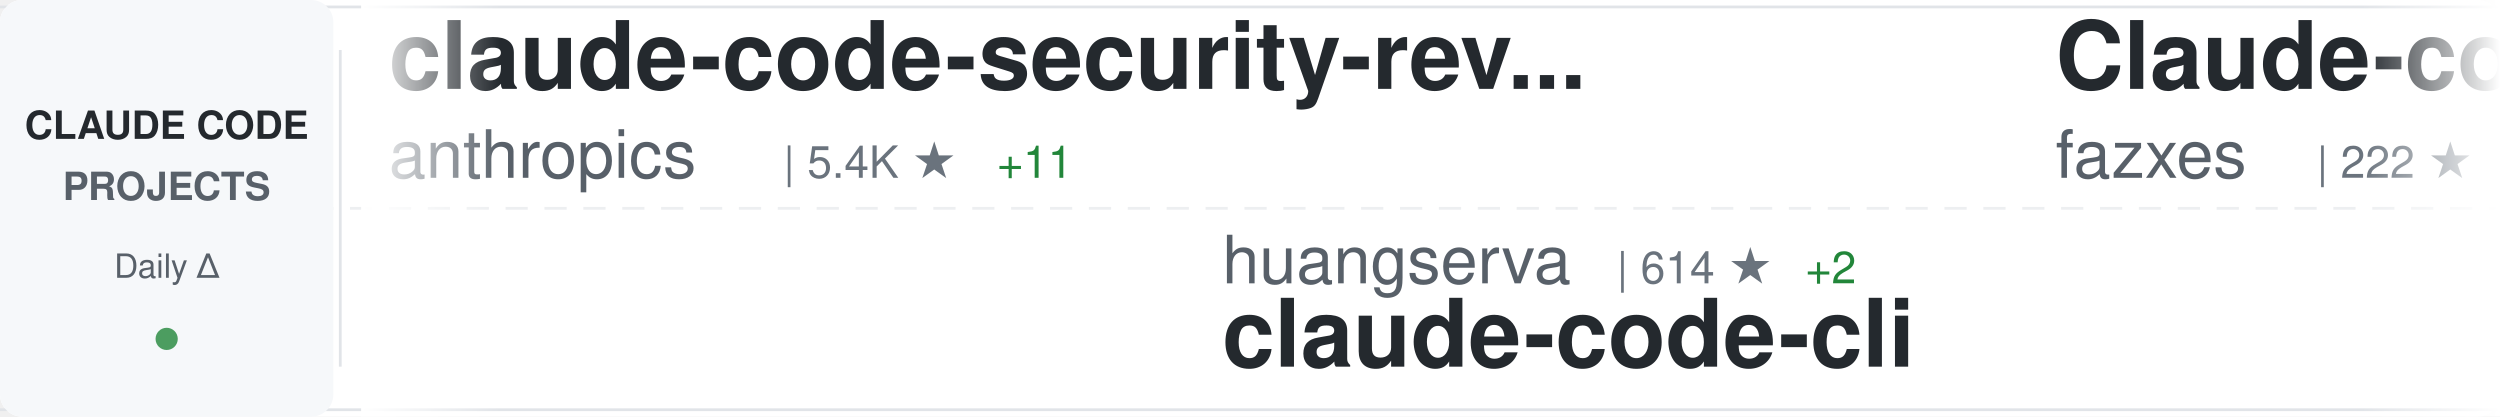
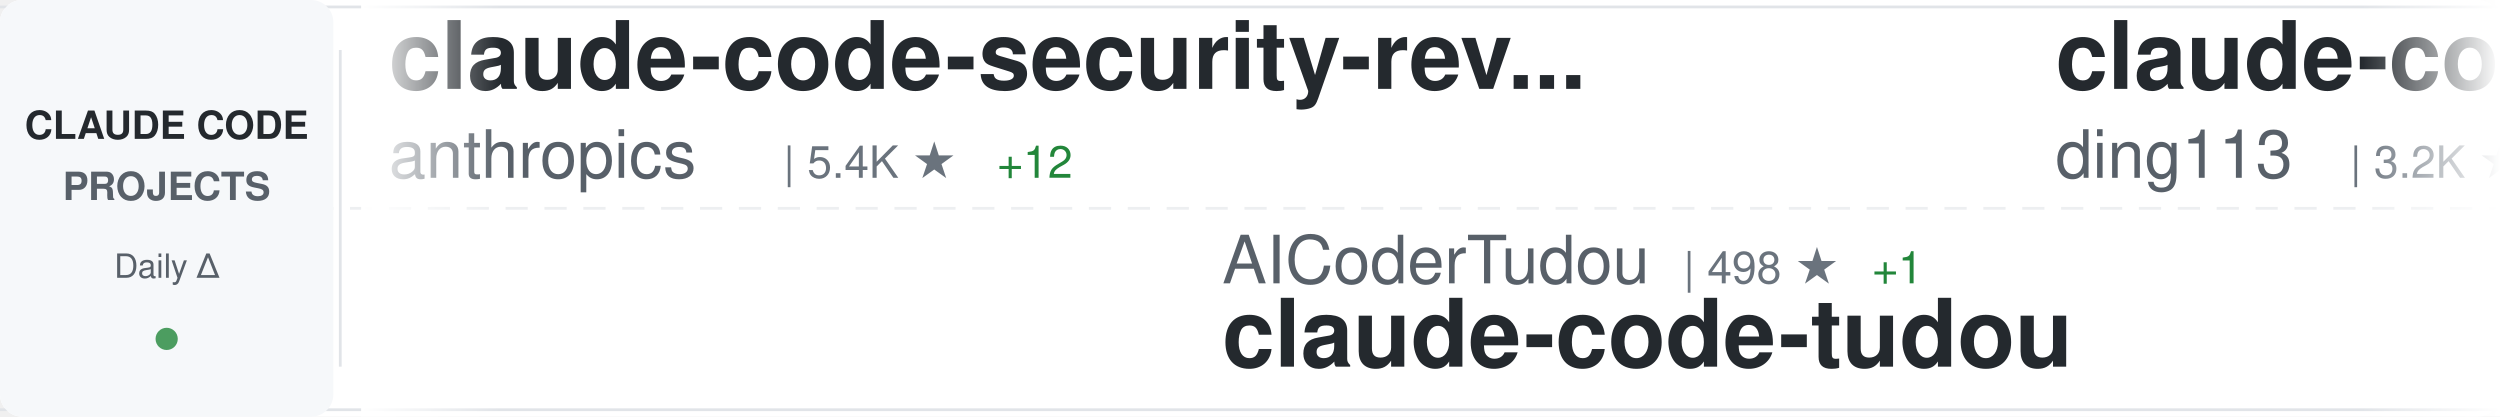
<svg xmlns="http://www.w3.org/2000/svg" width="900" height="150">
  <defs>
    <linearGradient id="awesomeLeftFade" x1="0%" y1="0%" x2="100%" y2="0%">
      <stop offset="0%" style="stop-color:#ffffff;stop-opacity:1" />
      <stop offset="100%" style="stop-color:#ffffff;stop-opacity:0" />
    </linearGradient>
    <linearGradient id="awesomeRightFade" x1="0%" y1="0%" x2="100%" y2="0%">
      <stop offset="0%" style="stop-color:#ffffff;stop-opacity:0" />
      <stop offset="100%" style="stop-color:#ffffff;stop-opacity:1" />
    </linearGradient>
  </defs>
  <rect width="900" height="150" fill="#ffffff" rx="8" />
  <rect x="0" y="2" width="900" height="1" fill="#e1e4e8" />
  <rect x="0" y="147" width="900" height="1" fill="#e1e4e8" />
  <line x1="0" y1="75" x2="900" y2="75" stroke="#e1e4e8" stroke-width="1" stroke-dasharray="8 6" opacity="0.6" />
  <rect x="0" y="0" width="120" height="150" fill="#f6f8fa" rx="8" />
  <text x="60" y="50" font-family="-apple-system, BlinkMacSystemFont, 'Segoe UI', Helvetica, Arial, sans-serif" font-size="14" font-weight="600" fill="#24292e" text-anchor="middle">CLAUDE CODE</text>
  <text x="60" y="72" font-family="-apple-system, BlinkMacSystemFont, 'Segoe UI', Helvetica, Arial, sans-serif" font-size="14" font-weight="600" fill="#586069" text-anchor="middle">PROJECTS</text>
  <text x="60" y="100" font-family="-apple-system, BlinkMacSystemFont, 'Segoe UI', Helvetica, Arial, sans-serif" font-size="12" font-weight="500" fill="#586069" text-anchor="middle">Daily Δ</text>
  <circle cx="60" cy="122" r="4" fill="#22863a" opacity="0.8" />
  <rect x="122" y="18" width="1" height="114" fill="#e1e4e8" />
  <clipPath id="awesomeTickerClip">
    <rect x="130" y="0" width="770" height="150" />
  </clipPath>
  <g clip-path="url(#awesomeTickerClip)">
    <g id="awesomeTickerItems">
      <animateTransform attributeName="transform" attributeType="XML" type="translate" from="0 0" to="-3000 0" dur="54s" repeatCount="indefinite" />
      <g transform="translate(0, 0)">
        <text x="140" y="32" font-family="-apple-system, BlinkMacSystemFont, 'Segoe UI', Helvetica, Arial, sans-serif" font-size="34" font-weight="600" fill="#24292e">claude-code-security-rev...</text>
        <text x="140" y="64" font-family="-apple-system, BlinkMacSystemFont, 'Segoe UI', Helvetica, Arial, sans-serif" font-size="24" font-weight="400" fill="#586069">anthropics</text>
        <text x="282" y="64" font-family="-apple-system, BlinkMacSystemFont, 'Segoe UI', Helvetica, Arial, sans-serif" font-size="16" font-weight="500" fill="#6a737d">| 5.4K ★</text>
-         <text x="359" y="64" font-family="-apple-system, BlinkMacSystemFont, 'Segoe UI', Helvetica, Arial, sans-serif" font-size="16" font-weight="500" fill="#22863a"> +11</text>
+         <text x="359" y="64" font-family="-apple-system, BlinkMacSystemFont, 'Segoe UI', Helvetica, Arial, sans-serif" font-size="16" font-weight="500" fill="#22863a"> +12</text>
      </g>
      <g transform="translate(300, 0)">
-         <text x="140" y="102" font-family="-apple-system, BlinkMacSystemFont, 'Segoe UI', Helvetica, Arial, sans-serif" font-size="24" font-weight="400" fill="#586069">huangserva</text>
-         <text x="282" y="102" font-family="-apple-system, BlinkMacSystemFont, 'Segoe UI', Helvetica, Arial, sans-serif" font-size="16" font-weight="500" fill="#6a737d">| 614 ★</text>
-         <text x="350" y="102" font-family="-apple-system, BlinkMacSystemFont, 'Segoe UI', Helvetica, Arial, sans-serif" font-size="16" font-weight="500" fill="#22863a"> +2</text>
-         <text x="140" y="132" font-family="-apple-system, BlinkMacSystemFont, 'Segoe UI', Helvetica, Arial, sans-serif" font-size="34" font-weight="600" fill="#24292e">claude-code-cli</text>
+         <text x="140" y="102" font-family="-apple-system, BlinkMacSystemFont, 'Segoe UI', Helvetica, Arial, sans-serif" font-size="24" font-weight="400" fill="#586069">AICoderTudou</text>
+         <text x="306" y="102" font-family="-apple-system, BlinkMacSystemFont, 'Segoe UI', Helvetica, Arial, sans-serif" font-size="16" font-weight="500" fill="#6a737d">| 498 ★</text>
+         <text x="374" y="102" font-family="-apple-system, BlinkMacSystemFont, 'Segoe UI', Helvetica, Arial, sans-serif" font-size="16" font-weight="500" fill="#22863a"> +1</text>
+         <text x="140" y="132" font-family="-apple-system, BlinkMacSystemFont, 'Segoe UI', Helvetica, Arial, sans-serif" font-size="34" font-weight="600" fill="#24292e">claude-code-tudou</text>
      </g>
      <g transform="translate(600, 0)">
-         <text x="140" y="32" font-family="-apple-system, BlinkMacSystemFont, 'Segoe UI', Helvetica, Arial, sans-serif" font-size="34" font-weight="600" fill="#24292e">Claude-code</text>
-         <text x="140" y="64" font-family="-apple-system, BlinkMacSystemFont, 'Segoe UI', Helvetica, Arial, sans-serif" font-size="24" font-weight="400" fill="#586069">fazxes</text>
-         <text x="234" y="64" font-family="-apple-system, BlinkMacSystemFont, 'Segoe UI', Helvetica, Arial, sans-serif" font-size="16" font-weight="500" fill="#6a737d">| 222 ★</text>
+         <text x="140" y="32" font-family="-apple-system, BlinkMacSystemFont, 'Segoe UI', Helvetica, Arial, sans-serif" font-size="34" font-weight="600" fill="#24292e">claude-code-hub</text>
+         <text x="140" y="64" font-family="-apple-system, BlinkMacSystemFont, 'Segoe UI', Helvetica, Arial, sans-serif" font-size="24" font-weight="400" fill="#586069">ding113</text>
+         <text x="246" y="64" font-family="-apple-system, BlinkMacSystemFont, 'Segoe UI', Helvetica, Arial, sans-serif" font-size="16" font-weight="500" fill="#6a737d">| 3.2K ★</text>
+         <text x="323" y="64" font-family="-apple-system, BlinkMacSystemFont, 'Segoe UI', Helvetica, Arial, sans-serif" font-size="16" font-weight="500" fill="#22863a"> +5</text>
      </g>
      <g transform="translate(900, 0)">
-         <text x="140" y="102" font-family="-apple-system, BlinkMacSystemFont, 'Segoe UI', Helvetica, Arial, sans-serif" font-size="24" font-weight="400" fill="#586069">darcyegb</text>
-         <text x="258" y="102" font-family="-apple-system, BlinkMacSystemFont, 'Segoe UI', Helvetica, Arial, sans-serif" font-size="16" font-weight="500" fill="#6a737d">| 737 ★</text>
-         <text x="140" y="132" font-family="-apple-system, BlinkMacSystemFont, 'Segoe UI', Helvetica, Arial, sans-serif" font-size="34" font-weight="600" fill="#24292e">ClaudeCodeAgents</text>
+         <text x="140" y="102" font-family="-apple-system, BlinkMacSystemFont, 'Segoe UI', Helvetica, Arial, sans-serif" font-size="24" font-weight="400" fill="#586069">ponponon</text>
+         <text x="258" y="102" font-family="-apple-system, BlinkMacSystemFont, 'Segoe UI', Helvetica, Arial, sans-serif" font-size="16" font-weight="500" fill="#6a737d">| 2.3K ★</text>
+         <text x="335" y="102" font-family="-apple-system, BlinkMacSystemFont, 'Segoe UI', Helvetica, Arial, sans-serif" font-size="16" font-weight="500" fill="#22863a"> +1</text>
+         <text x="140" y="132" font-family="-apple-system, BlinkMacSystemFont, 'Segoe UI', Helvetica, Arial, sans-serif" font-size="34" font-weight="600" fill="#24292e">claude_code_src</text>
      </g>
      <g transform="translate(1200, 0)">
-         <text x="140" y="32" font-family="-apple-system, BlinkMacSystemFont, 'Segoe UI', Helvetica, Arial, sans-serif" font-size="34" font-weight="600" fill="#24292e">claude-coder</text>
-         <text x="140" y="64" font-family="-apple-system, BlinkMacSystemFont, 'Segoe UI', Helvetica, Arial, sans-serif" font-size="24" font-weight="400" fill="#586069">kodu-ai</text>
-         <text x="246" y="64" font-family="-apple-system, BlinkMacSystemFont, 'Segoe UI', Helvetica, Arial, sans-serif" font-size="16" font-weight="500" fill="#6a737d">| 5.3K ★</text>
-         <text x="323" y="64" font-family="-apple-system, BlinkMacSystemFont, 'Segoe UI', Helvetica, Arial, sans-serif" font-size="16" font-weight="500" fill="#22863a"> +1</text>
+         <text x="140" y="32" font-family="-apple-system, BlinkMacSystemFont, 'Segoe UI', Helvetica, Arial, sans-serif" font-size="34" font-weight="600" fill="#24292e">claude-code-rust</text>
+         <text x="140" y="64" font-family="-apple-system, BlinkMacSystemFont, 'Segoe UI', Helvetica, Arial, sans-serif" font-size="24" font-weight="400" fill="#586069">lorryjovens-hub</text>
+         <text x="342" y="64" font-family="-apple-system, BlinkMacSystemFont, 'Segoe UI', Helvetica, Arial, sans-serif" font-size="16" font-weight="500" fill="#6a737d">| 1.7K ★</text>
+         <text x="419" y="64" font-family="-apple-system, BlinkMacSystemFont, 'Segoe UI', Helvetica, Arial, sans-serif" font-size="16" font-weight="500" fill="#22863a"> +2</text>
      </g>
      <g transform="translate(1500, 0)">
-         <text x="140" y="102" font-family="-apple-system, BlinkMacSystemFont, 'Segoe UI', Helvetica, Arial, sans-serif" font-size="24" font-weight="400" fill="#586069">Cranot</text>
-         <text x="234" y="102" font-family="-apple-system, BlinkMacSystemFont, 'Segoe UI', Helvetica, Arial, sans-serif" font-size="16" font-weight="500" fill="#6a737d">| 2.8K ★</text>
-         <text x="311" y="102" font-family="-apple-system, BlinkMacSystemFont, 'Segoe UI', Helvetica, Arial, sans-serif" font-size="16" font-weight="500" fill="#22863a"> +1</text>
-         <text x="140" y="132" font-family="-apple-system, BlinkMacSystemFont, 'Segoe UI', Helvetica, Arial, sans-serif" font-size="34" font-weight="600" fill="#24292e">claude-code-guide</text>
+         <text x="140" y="102" font-family="-apple-system, BlinkMacSystemFont, 'Segoe UI', Helvetica, Arial, sans-serif" font-size="24" font-weight="400" fill="#586069">LING71671</text>
+         <text x="270" y="102" font-family="-apple-system, BlinkMacSystemFont, 'Segoe UI', Helvetica, Arial, sans-serif" font-size="16" font-weight="500" fill="#6a737d">| 902 ★</text>
+         <text x="140" y="132" font-family="-apple-system, BlinkMacSystemFont, 'Segoe UI', Helvetica, Arial, sans-serif" font-size="34" font-weight="600" fill="#24292e">Open-ClaudeCode</text>
      </g>
      <g transform="translate(1800, 0)">
-         <text x="140" y="32" font-family="-apple-system, BlinkMacSystemFont, 'Segoe UI', Helvetica, Arial, sans-serif" font-size="34" font-weight="600" fill="#24292e">claude-code-telegram</text>
-         <text x="140" y="64" font-family="-apple-system, BlinkMacSystemFont, 'Segoe UI', Helvetica, Arial, sans-serif" font-size="24" font-weight="400" fill="#586069">RichardAtCT</text>
-         <text x="294" y="64" font-family="-apple-system, BlinkMacSystemFont, 'Segoe UI', Helvetica, Arial, sans-serif" font-size="16" font-weight="500" fill="#6a737d">| 2.7K ★</text>
-         <text x="371" y="64" font-family="-apple-system, BlinkMacSystemFont, 'Segoe UI', Helvetica, Arial, sans-serif" font-size="16" font-weight="500" fill="#22863a"> +2</text>
+         <text x="140" y="32" font-family="-apple-system, BlinkMacSystemFont, 'Segoe UI', Helvetica, Arial, sans-serif" font-size="34" font-weight="600" fill="#24292e">pi-vs-claude-code</text>
+         <text x="140" y="64" font-family="-apple-system, BlinkMacSystemFont, 'Segoe UI', Helvetica, Arial, sans-serif" font-size="24" font-weight="400" fill="#586069">disler</text>
+         <text x="234" y="64" font-family="-apple-system, BlinkMacSystemFont, 'Segoe UI', Helvetica, Arial, sans-serif" font-size="16" font-weight="500" fill="#6a737d">| 1.4K ★</text>
+         <text x="311" y="64" font-family="-apple-system, BlinkMacSystemFont, 'Segoe UI', Helvetica, Arial, sans-serif" font-size="16" font-weight="500" fill="#22863a"> +6</text>
      </g>
      <g transform="translate(2100, 0)">
-         <text x="140" y="102" font-family="-apple-system, BlinkMacSystemFont, 'Segoe UI', Helvetica, Arial, sans-serif" font-size="24" font-weight="400" fill="#586069">Piebald-AI</text>
-         <text x="282" y="102" font-family="-apple-system, BlinkMacSystemFont, 'Segoe UI', Helvetica, Arial, sans-serif" font-size="16" font-weight="500" fill="#6a737d">| 11.5K ★</text>
-         <text x="368" y="102" font-family="-apple-system, BlinkMacSystemFont, 'Segoe UI', Helvetica, Arial, sans-serif" font-size="16" font-weight="500" fill="#22863a"> +24</text>
-         <text x="140" y="132" font-family="-apple-system, BlinkMacSystemFont, 'Segoe UI', Helvetica, Arial, sans-serif" font-size="34" font-weight="600" fill="#24292e">claude-code-system-promp...</text>
+         <text x="140" y="102" font-family="-apple-system, BlinkMacSystemFont, 'Segoe UI', Helvetica, Arial, sans-serif" font-size="24" font-weight="400" fill="#586069">Yuyz0112</text>
+         <text x="258" y="102" font-family="-apple-system, BlinkMacSystemFont, 'Segoe UI', Helvetica, Arial, sans-serif" font-size="16" font-weight="500" fill="#6a737d">| 2.4K ★</text>
+         <text x="335" y="102" font-family="-apple-system, BlinkMacSystemFont, 'Segoe UI', Helvetica, Arial, sans-serif" font-size="16" font-weight="500" fill="#22863a"> +2</text>
+         <text x="140" y="132" font-family="-apple-system, BlinkMacSystemFont, 'Segoe UI', Helvetica, Arial, sans-serif" font-size="34" font-weight="600" fill="#24292e">claude-code-reverse</text>
      </g>
      <g transform="translate(2400, 0)">
-         <text x="140" y="32" font-family="-apple-system, BlinkMacSystemFont, 'Segoe UI', Helvetica, Arial, sans-serif" font-size="34" font-weight="600" fill="#24292e">claude-code-reverse</text>
-         <text x="140" y="64" font-family="-apple-system, BlinkMacSystemFont, 'Segoe UI', Helvetica, Arial, sans-serif" font-size="24" font-weight="400" fill="#586069">Yuyz0112</text>
-         <text x="258" y="64" font-family="-apple-system, BlinkMacSystemFont, 'Segoe UI', Helvetica, Arial, sans-serif" font-size="16" font-weight="500" fill="#6a737d">| 2.4K ★</text>
-         <text x="335" y="64" font-family="-apple-system, BlinkMacSystemFont, 'Segoe UI', Helvetica, Arial, sans-serif" font-size="16" font-weight="500" fill="#22863a"> +1</text>
+         <text x="140" y="32" font-family="-apple-system, BlinkMacSystemFont, 'Segoe UI', Helvetica, Arial, sans-serif" font-size="34" font-weight="600" fill="#24292e">Claude-Code-Game-Studios</text>
+         <text x="140" y="64" font-family="-apple-system, BlinkMacSystemFont, 'Segoe UI', Helvetica, Arial, sans-serif" font-size="24" font-weight="400" fill="#586069">Donchitos</text>
+         <text x="270" y="64" font-family="-apple-system, BlinkMacSystemFont, 'Segoe UI', Helvetica, Arial, sans-serif" font-size="16" font-weight="500" fill="#6a737d">| 22.4K ★</text>
+         <text x="356" y="64" font-family="-apple-system, BlinkMacSystemFont, 'Segoe UI', Helvetica, Arial, sans-serif" font-size="16" font-weight="500" fill="#22863a"> +42</text>
      </g>
      <g transform="translate(2700, 0)">
-         <text x="140" y="102" font-family="-apple-system, BlinkMacSystemFont, 'Segoe UI', Helvetica, Arial, sans-serif" font-size="24" font-weight="400" fill="#586069">Alishahryar1</text>
-         <text x="306" y="102" font-family="-apple-system, BlinkMacSystemFont, 'Segoe UI', Helvetica, Arial, sans-serif" font-size="16" font-weight="500" fill="#6a737d">| 37.5K ★</text>
-         <text x="392" y="102" font-family="-apple-system, BlinkMacSystemFont, 'Segoe UI', Helvetica, Arial, sans-serif" font-size="16" font-weight="500" fill="#22863a"> +232</text>
-         <text x="140" y="132" font-family="-apple-system, BlinkMacSystemFont, 'Segoe UI', Helvetica, Arial, sans-serif" font-size="34" font-weight="600" fill="#24292e">free-claude-code</text>
+         <text x="140" y="102" font-family="-apple-system, BlinkMacSystemFont, 'Segoe UI', Helvetica, Arial, sans-serif" font-size="24" font-weight="400" fill="#586069">catlog22</text>
+         <text x="258" y="102" font-family="-apple-system, BlinkMacSystemFont, 'Segoe UI', Helvetica, Arial, sans-serif" font-size="16" font-weight="500" fill="#6a737d">| 2.1K ★</text>
+         <text x="335" y="102" font-family="-apple-system, BlinkMacSystemFont, 'Segoe UI', Helvetica, Arial, sans-serif" font-size="16" font-weight="500" fill="#22863a"> +1</text>
+         <text x="140" y="132" font-family="-apple-system, BlinkMacSystemFont, 'Segoe UI', Helvetica, Arial, sans-serif" font-size="34" font-weight="600" fill="#24292e">Claude-Code-Workflow</text>
      </g>
      <g transform="translate(3000, 0)">
        <text x="140" y="32" font-family="-apple-system, BlinkMacSystemFont, 'Segoe UI', Helvetica, Arial, sans-serif" font-size="34" font-weight="600" fill="#24292e">claude-code-security-rev...</text>
        <text x="140" y="64" font-family="-apple-system, BlinkMacSystemFont, 'Segoe UI', Helvetica, Arial, sans-serif" font-size="24" font-weight="400" fill="#586069">anthropics</text>
        <text x="282" y="64" font-family="-apple-system, BlinkMacSystemFont, 'Segoe UI', Helvetica, Arial, sans-serif" font-size="16" font-weight="500" fill="#6a737d">| 5.4K ★</text>
-         <text x="359" y="64" font-family="-apple-system, BlinkMacSystemFont, 'Segoe UI', Helvetica, Arial, sans-serif" font-size="16" font-weight="500" fill="#22863a"> +11</text>
+         <text x="359" y="64" font-family="-apple-system, BlinkMacSystemFont, 'Segoe UI', Helvetica, Arial, sans-serif" font-size="16" font-weight="500" fill="#22863a"> +12</text>
      </g>
      <g transform="translate(3300, 0)">
-         <text x="140" y="102" font-family="-apple-system, BlinkMacSystemFont, 'Segoe UI', Helvetica, Arial, sans-serif" font-size="24" font-weight="400" fill="#586069">huangserva</text>
-         <text x="282" y="102" font-family="-apple-system, BlinkMacSystemFont, 'Segoe UI', Helvetica, Arial, sans-serif" font-size="16" font-weight="500" fill="#6a737d">| 614 ★</text>
-         <text x="350" y="102" font-family="-apple-system, BlinkMacSystemFont, 'Segoe UI', Helvetica, Arial, sans-serif" font-size="16" font-weight="500" fill="#22863a"> +2</text>
-         <text x="140" y="132" font-family="-apple-system, BlinkMacSystemFont, 'Segoe UI', Helvetica, Arial, sans-serif" font-size="34" font-weight="600" fill="#24292e">claude-code-cli</text>
+         <text x="140" y="102" font-family="-apple-system, BlinkMacSystemFont, 'Segoe UI', Helvetica, Arial, sans-serif" font-size="24" font-weight="400" fill="#586069">AICoderTudou</text>
+         <text x="306" y="102" font-family="-apple-system, BlinkMacSystemFont, 'Segoe UI', Helvetica, Arial, sans-serif" font-size="16" font-weight="500" fill="#6a737d">| 498 ★</text>
+         <text x="374" y="102" font-family="-apple-system, BlinkMacSystemFont, 'Segoe UI', Helvetica, Arial, sans-serif" font-size="16" font-weight="500" fill="#22863a"> +1</text>
+         <text x="140" y="132" font-family="-apple-system, BlinkMacSystemFont, 'Segoe UI', Helvetica, Arial, sans-serif" font-size="34" font-weight="600" fill="#24292e">claude-code-tudou</text>
      </g>
      <g transform="translate(3600, 0)">
-         <text x="140" y="32" font-family="-apple-system, BlinkMacSystemFont, 'Segoe UI', Helvetica, Arial, sans-serif" font-size="34" font-weight="600" fill="#24292e">Claude-code</text>
-         <text x="140" y="64" font-family="-apple-system, BlinkMacSystemFont, 'Segoe UI', Helvetica, Arial, sans-serif" font-size="24" font-weight="400" fill="#586069">fazxes</text>
-         <text x="234" y="64" font-family="-apple-system, BlinkMacSystemFont, 'Segoe UI', Helvetica, Arial, sans-serif" font-size="16" font-weight="500" fill="#6a737d">| 222 ★</text>
+         <text x="140" y="32" font-family="-apple-system, BlinkMacSystemFont, 'Segoe UI', Helvetica, Arial, sans-serif" font-size="34" font-weight="600" fill="#24292e">claude-code-hub</text>
+         <text x="140" y="64" font-family="-apple-system, BlinkMacSystemFont, 'Segoe UI', Helvetica, Arial, sans-serif" font-size="24" font-weight="400" fill="#586069">ding113</text>
+         <text x="246" y="64" font-family="-apple-system, BlinkMacSystemFont, 'Segoe UI', Helvetica, Arial, sans-serif" font-size="16" font-weight="500" fill="#6a737d">| 3.2K ★</text>
+         <text x="323" y="64" font-family="-apple-system, BlinkMacSystemFont, 'Segoe UI', Helvetica, Arial, sans-serif" font-size="16" font-weight="500" fill="#22863a"> +5</text>
      </g>
      <g transform="translate(3900, 0)">
-         <text x="140" y="102" font-family="-apple-system, BlinkMacSystemFont, 'Segoe UI', Helvetica, Arial, sans-serif" font-size="24" font-weight="400" fill="#586069">darcyegb</text>
-         <text x="258" y="102" font-family="-apple-system, BlinkMacSystemFont, 'Segoe UI', Helvetica, Arial, sans-serif" font-size="16" font-weight="500" fill="#6a737d">| 737 ★</text>
-         <text x="140" y="132" font-family="-apple-system, BlinkMacSystemFont, 'Segoe UI', Helvetica, Arial, sans-serif" font-size="34" font-weight="600" fill="#24292e">ClaudeCodeAgents</text>
+         <text x="140" y="102" font-family="-apple-system, BlinkMacSystemFont, 'Segoe UI', Helvetica, Arial, sans-serif" font-size="24" font-weight="400" fill="#586069">ponponon</text>
+         <text x="258" y="102" font-family="-apple-system, BlinkMacSystemFont, 'Segoe UI', Helvetica, Arial, sans-serif" font-size="16" font-weight="500" fill="#6a737d">| 2.3K ★</text>
+         <text x="335" y="102" font-family="-apple-system, BlinkMacSystemFont, 'Segoe UI', Helvetica, Arial, sans-serif" font-size="16" font-weight="500" fill="#22863a"> +1</text>
+         <text x="140" y="132" font-family="-apple-system, BlinkMacSystemFont, 'Segoe UI', Helvetica, Arial, sans-serif" font-size="34" font-weight="600" fill="#24292e">claude_code_src</text>
      </g>
    </g>
  </g>
  <rect x="130" y="0" width="50" height="150" fill="url(#awesomeLeftFade)" />
  <rect x="850" y="0" width="50" height="150" fill="url(#awesomeRightFade)" />
</svg>
